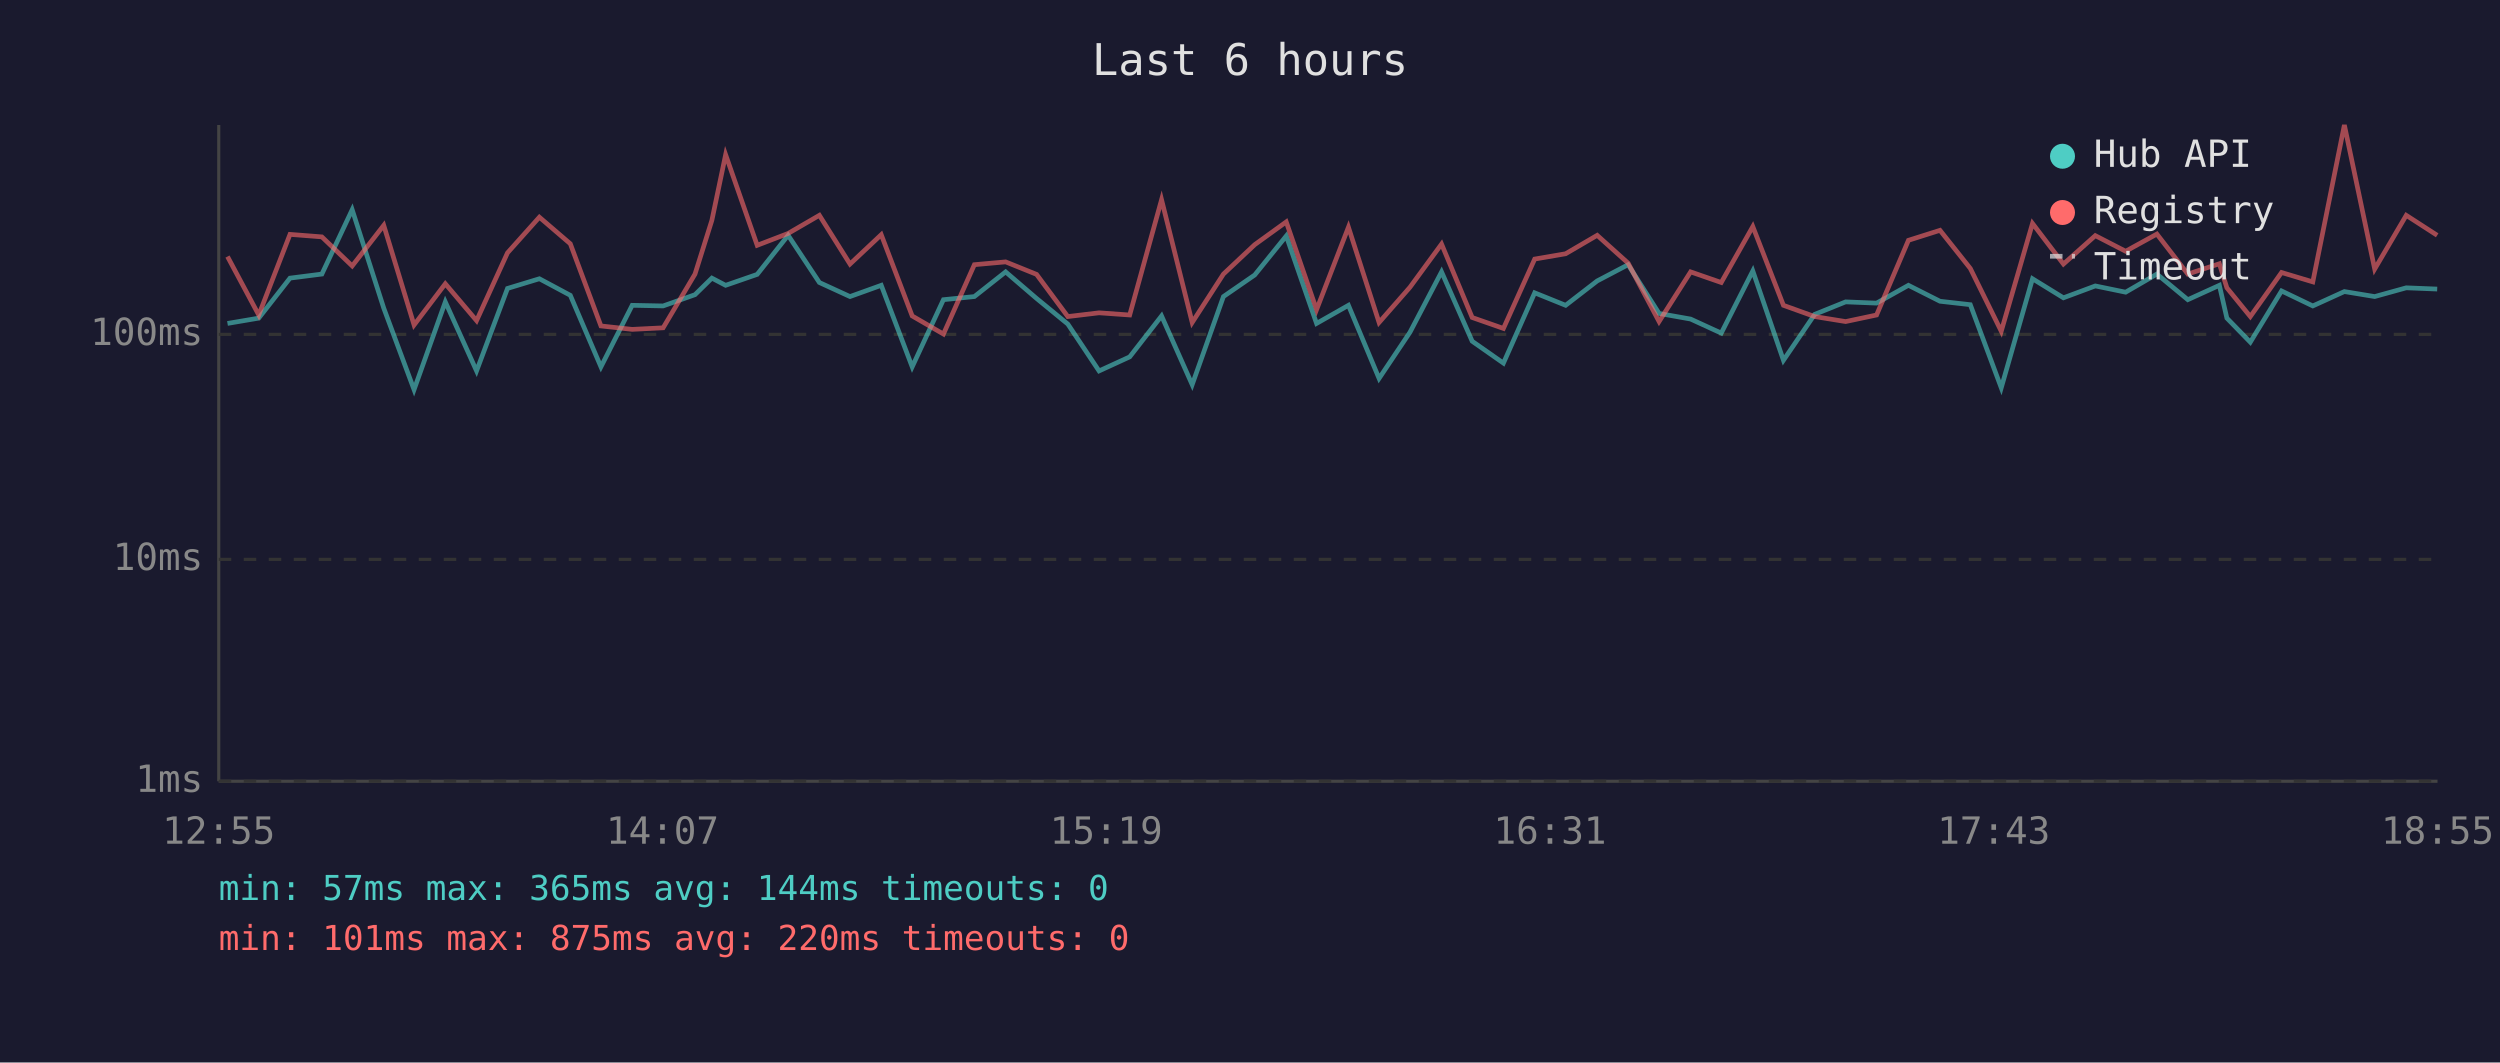
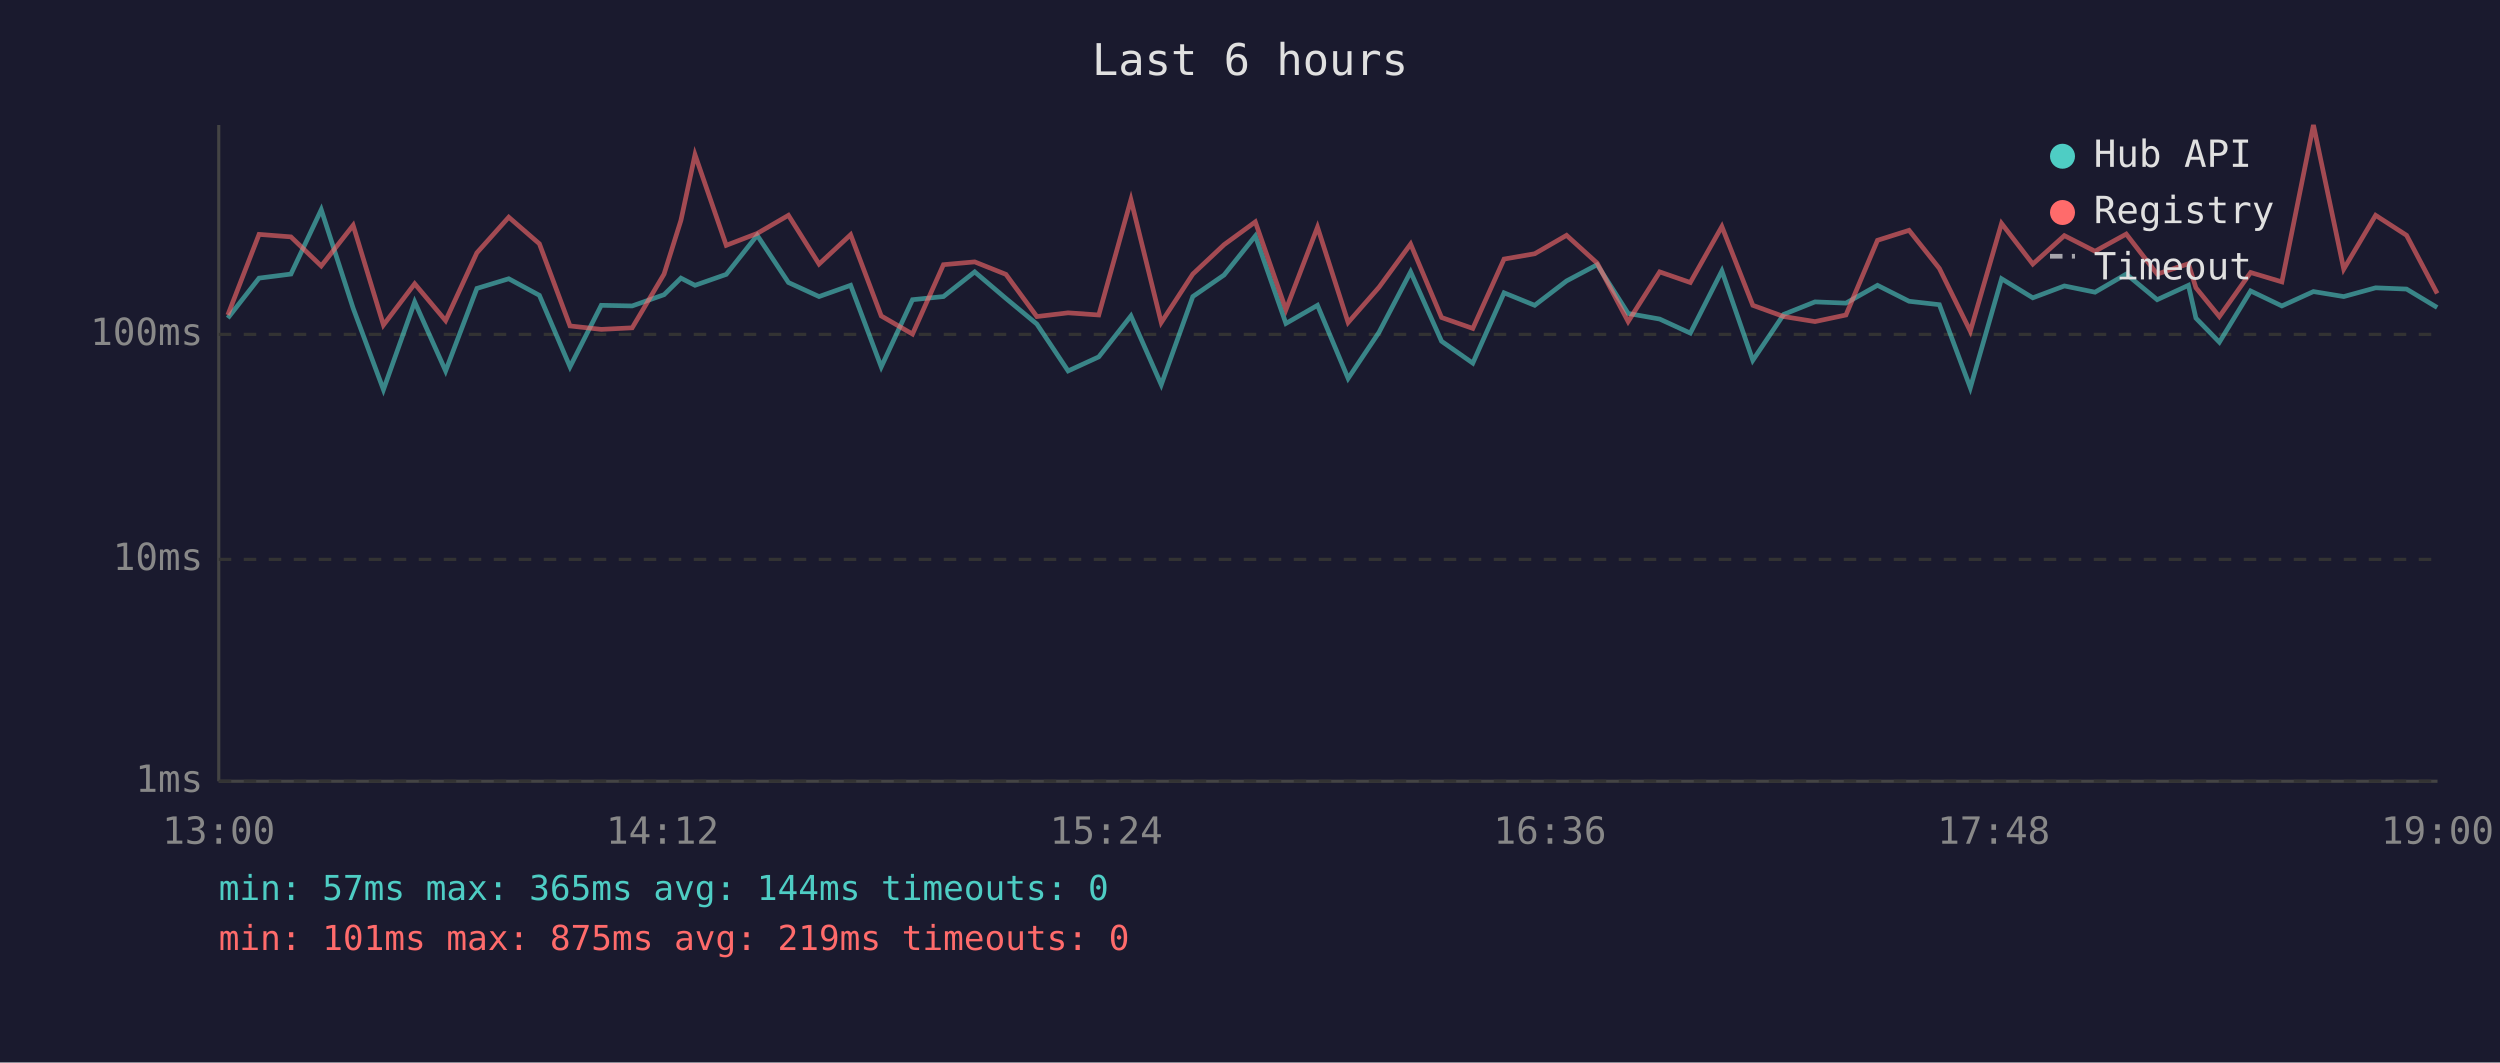
<svg xmlns="http://www.w3.org/2000/svg" viewBox="0 0 800 340" font-family="monospace" font-size="12">
  <rect width="800" height="340" fill="#1a1a2e" />
  <text x="400" y="24" fill="#e0e0e0" font-size="14" text-anchor="middle">Last 6 hours</text>
  <line x1="70" y1="40" x2="70" y2="250" stroke="#444" stroke-width="1" />
  <line x1="70" y1="250" x2="780" y2="250" stroke="#444" stroke-width="1" />
  <line x1="70" y1="250" x2="780" y2="250" stroke="#333" stroke-width="1" stroke-dasharray="4" />
  <text x="65" y="250" fill="#888" text-anchor="end" dominant-baseline="middle">1ms</text>
  <line x1="70" y1="179" x2="780" y2="179" stroke="#333" stroke-width="1" stroke-dasharray="4" />
  <text x="65" y="179" fill="#888" text-anchor="end" dominant-baseline="middle">10ms</text>
  <line x1="70" y1="107" x2="780" y2="107" stroke="#333" stroke-width="1" stroke-dasharray="4" />
  <text x="65" y="107" fill="#888" text-anchor="end" dominant-baseline="middle">100ms</text>
-   <text x="70" y="270" fill="#888" text-anchor="middle">12:55</text>
-   <text x="212" y="270" fill="#888" text-anchor="middle">14:07</text>
-   <text x="354" y="270" fill="#888" text-anchor="middle">15:19</text>
-   <text x="496" y="270" fill="#888" text-anchor="middle">16:31</text>
-   <text x="638" y="270" fill="#888" text-anchor="middle">17:43</text>
-   <text x="780" y="270" fill="#888" text-anchor="middle">18:55</text>
-   <polyline points="72.8,103.5 82.8,101.8 92.8,89.0 103.0,87.7 112.7,67.1 122.8,98.6 132.5,124.7 142.5,96.6 152.5,118.7 162.4,92.3 172.6,89.2 182.5,94.5 192.3,117.4 202.3,97.7 212.2,97.9 222.4,94.3 227.8,89.0 232.2,91.3 242.3,87.8 252.2,75.3 262.2,90.4 272.0,94.9 282.0,91.3 291.9,117.4 301.9,95.9 311.8,94.9 321.8,87.0 331.7,95.5 341.7,103.7 351.7,118.7 361.5,114.2 371.7,101.1 381.5,123.1 391.5,94.9 401.5,88.0 411.6,75.5 421.3,103.5 431.5,97.7 441.3,121.1 451.2,106.3 461.3,87.0 471.1,109.2 481.1,116.2 491.1,93.7 501.0,97.7 511.1,89.9 521.0,84.7 530.9,100.3 541.0,102.1 550.8,106.6 560.9,86.7 570.7,115.3 580.7,100.6 590.6,96.6 600.5,97.0 610.7,91.3 620.8,96.4 630.5,97.5 640.4,124.1 650.4,89.2 660.3,95.3 670.5,91.5 680.2,93.5 690.2,87.7 700.1,95.9 710.2,91.3 712.6,101.8 720.1,109.5 730.1,93.1 740.1,97.9 750.2,93.3 759.9,94.9 770.0,92.1 779.9,92.5" fill="none" stroke="#4ecdc4" stroke-width="1.5" opacity="0.6" />
-   <polyline points="72.8,82.1 82.8,100.8 92.8,75.0 103.0,75.8 112.7,85.1 122.8,72.1 132.5,104.0 142.5,90.8 152.5,102.6 162.4,80.9 172.6,69.5 182.5,78.0 192.3,104.3 202.3,105.4 212.2,104.9 222.4,87.7 227.8,70.5 232.2,49.5 242.3,78.5 252.2,74.7 262.2,68.9 272.0,84.5 282.0,75.1 291.9,101.1 301.9,106.9 311.8,84.7 321.8,83.8 331.7,87.8 341.7,101.3 351.7,100.1 361.5,100.8 371.7,63.9 381.5,103.2 391.5,87.7 401.5,78.3 411.6,71.0 421.3,99.1 431.5,72.7 441.3,103.2 451.2,91.9 461.3,78.1 471.1,101.6 481.1,105.1 491.1,82.9 501.0,81.2 511.1,75.3 521.0,84.2 530.9,102.9 541.0,87.0 550.8,90.4 560.9,72.5 570.7,97.7 580.7,101.3 590.6,102.9 600.5,100.8 610.7,76.9 620.8,73.7 630.5,85.9 640.4,106.0 650.4,71.5 660.3,84.5 670.5,75.4 680.2,80.4 690.2,74.9 700.1,87.7 710.2,84.4 712.6,92.1 720.1,101.3 730.1,87.2 740.1,90.2 750.2,40.0 759.9,86.1 770.0,68.9 779.9,75.3" fill="none" stroke="#ff6b6b" stroke-width="1.5" opacity="0.6" />
+   <text x="70" y="270" fill="#888" text-anchor="middle">13:00</text>
+   <text x="212" y="270" fill="#888" text-anchor="middle">14:12</text>
+   <text x="354" y="270" fill="#888" text-anchor="middle">15:24</text>
+   <text x="496" y="270" fill="#888" text-anchor="middle">16:36</text>
+   <text x="638" y="270" fill="#888" text-anchor="middle">17:48</text>
+   <text x="780" y="270" fill="#888" text-anchor="middle">19:00</text>
+   <polyline points="72.9,101.8 82.9,89.0 93.1,87.7 102.8,67.1 113.0,98.6 122.7,124.7 132.7,96.6 142.6,118.7 152.6,92.3 162.8,89.2 172.6,94.5 182.4,117.4 192.4,97.7 202.3,97.9 212.5,94.3 217.9,89.0 222.4,91.3 232.4,87.8 242.3,75.3 252.3,90.4 262.1,94.9 272.2,91.3 282.0,117.4 292.0,95.9 301.9,94.9 311.9,87.0 321.9,95.5 331.8,103.7 341.8,118.7 351.6,114.2 361.9,101.1 371.6,123.1 381.7,94.9 391.7,88.0 401.7,75.5 411.5,103.5 421.6,97.7 431.4,121.1 441.3,106.3 451.4,87.0 461.3,109.2 471.3,116.2 481.3,93.7 491.1,97.7 501.3,89.9 511.1,84.7 521.0,100.3 531.1,102.1 540.9,106.6 551.0,86.7 560.9,115.3 570.8,100.6 580.8,96.6 590.7,97.0 600.8,91.3 610.9,96.4 620.6,97.5 630.5,124.1 640.5,89.2 650.5,95.3 660.6,91.5 670.4,93.5 680.4,87.7 690.3,95.9 700.3,91.3 702.7,101.8 710.2,109.5 720.2,93.1 730.2,97.9 740.3,93.3 750.0,94.9 760.2,92.1 770.1,92.5 779.9,98.4" fill="none" stroke="#4ecdc4" stroke-width="1.5" opacity="0.6" />
+   <polyline points="72.9,100.8 82.9,75.0 93.1,75.8 102.8,85.1 113.0,72.1 122.7,104.0 132.7,90.8 142.6,102.6 152.6,80.9 162.8,69.5 172.6,78.0 182.4,104.3 192.4,105.4 202.3,104.9 212.5,87.7 217.9,70.5 222.4,49.5 232.4,78.5 242.3,74.7 252.3,68.9 262.1,84.5 272.2,75.1 282.0,101.1 292.0,106.9 301.9,84.7 311.9,83.8 321.9,87.8 331.8,101.3 341.8,100.1 351.6,100.8 361.9,63.9 371.6,103.2 381.7,87.7 391.7,78.3 401.7,71.0 411.5,99.1 421.6,72.7 431.4,103.2 441.3,91.9 451.4,78.1 461.3,101.6 471.3,105.1 481.3,82.9 491.1,81.2 501.3,75.3 511.1,84.2 521.0,102.9 531.1,87.0 540.9,90.4 551.0,72.5 560.9,97.7 570.8,101.3 580.8,102.9 590.7,100.8 600.8,76.9 610.9,73.7 620.6,85.9 630.5,106.0 640.5,71.5 650.5,84.5 660.6,75.4 670.4,80.4 680.4,74.9 690.3,87.7 700.3,84.4 702.7,92.1 710.2,101.3 720.2,87.2 730.2,90.2 740.3,40.0 750.0,86.1 760.2,68.9 770.1,75.3 779.9,93.9" fill="none" stroke="#ff6b6b" stroke-width="1.5" opacity="0.6" />
  <circle cx="660" cy="50" r="4" fill="#4ecdc4" />
  <text x="670" y="50" fill="#e0e0e0" dominant-baseline="middle">Hub API</text>
  <circle cx="660" cy="68" r="4" fill="#ff6b6b" />
  <text x="670" y="68" fill="#e0e0e0" dominant-baseline="middle">Registry</text>
  <line x1="656" y1="82" x2="664" y2="82" stroke="#e0e0e0" stroke-width="1.5" stroke-dasharray="4,3" opacity="0.7" />
  <text x="670" y="86" fill="#e0e0e0" dominant-baseline="middle">Timeout</text>
  <text x="70" y="288" fill="#4ecdc4" font-size="11">min: 57ms  max: 365ms  avg: 144ms  timeouts: 0</text>
-   <text x="70" y="304" fill="#ff6b6b" font-size="11">min: 101ms  max: 875ms  avg: 220ms  timeouts: 0</text>
+   <text x="70" y="304" fill="#ff6b6b" font-size="11">min: 101ms  max: 875ms  avg: 219ms  timeouts: 0</text>
</svg>
